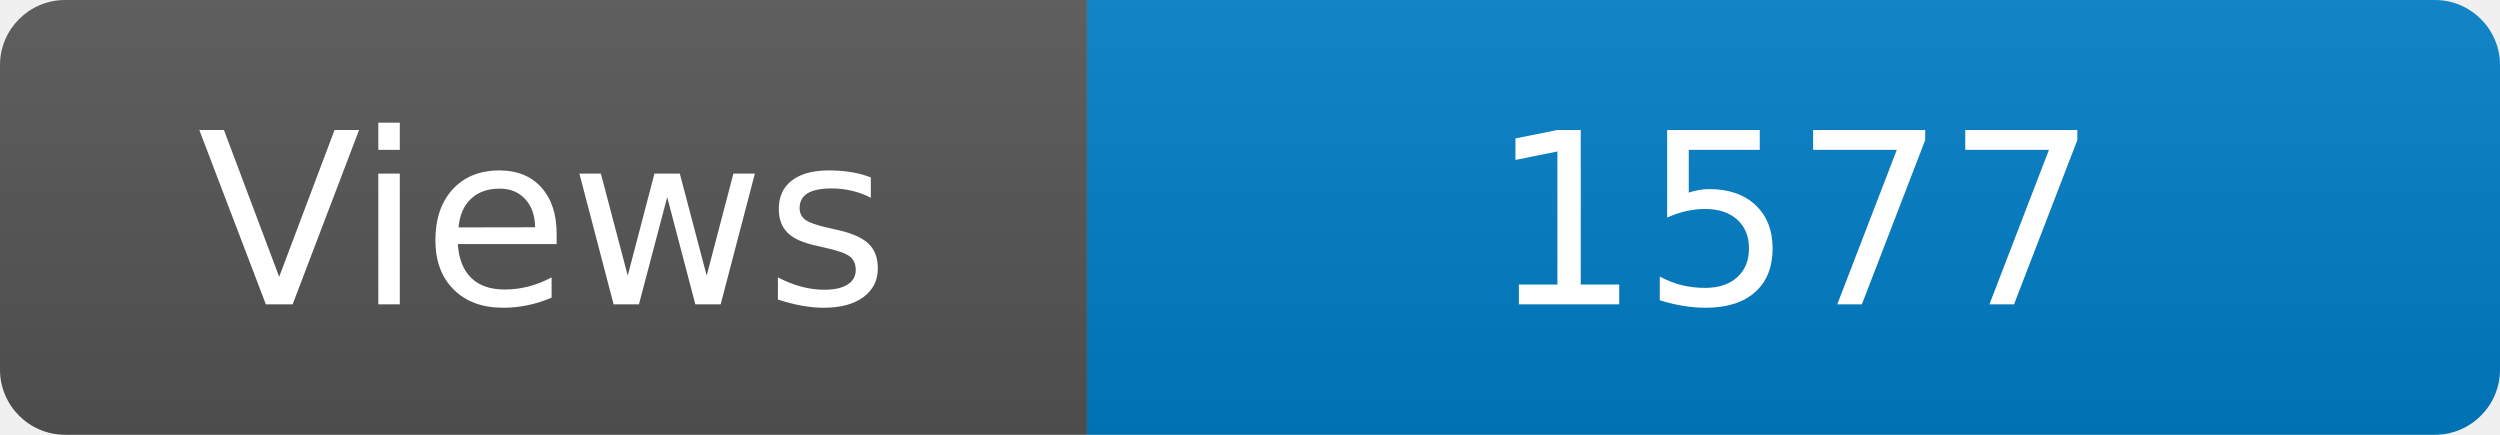
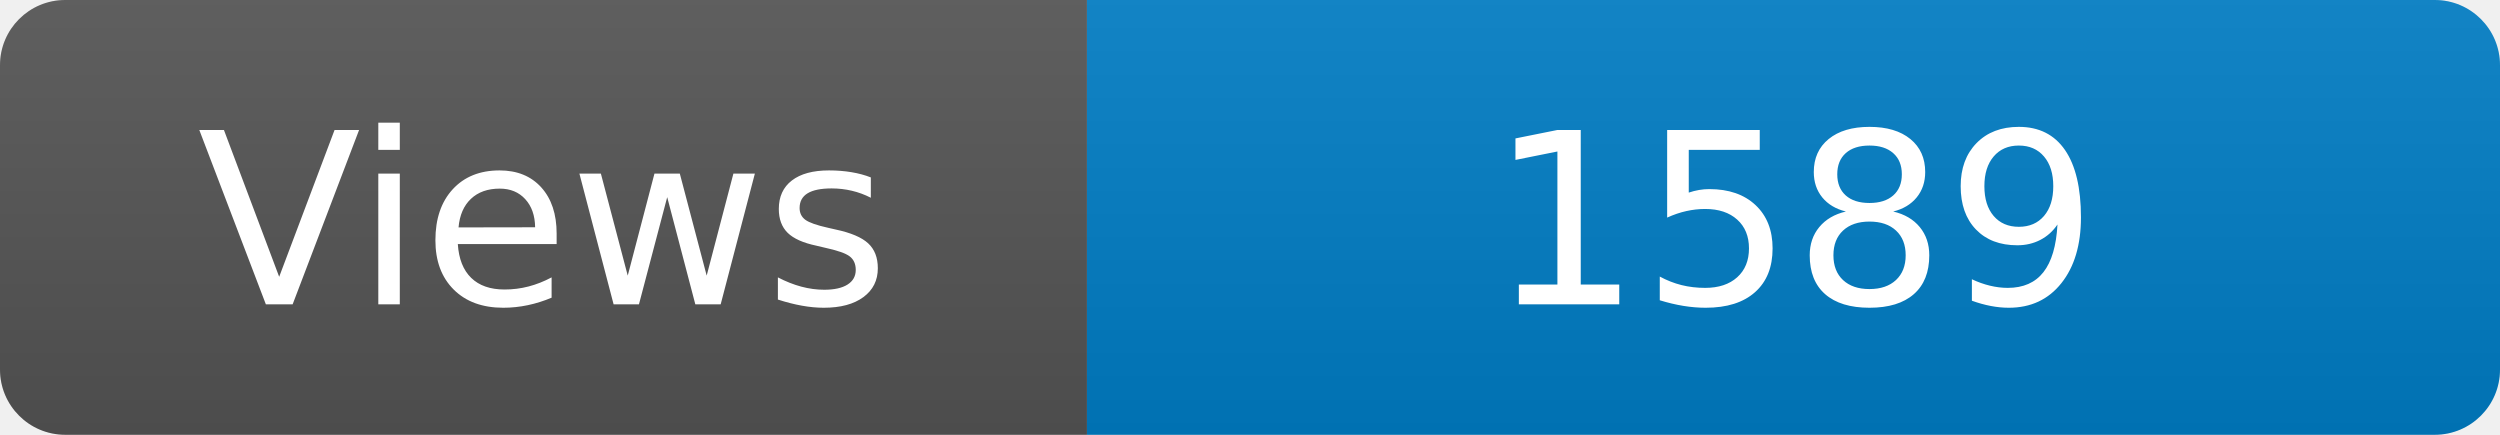
<svg xmlns="http://www.w3.org/2000/svg" width="115" height="20" role="img" aria-label="Maintained?: yes">
  <linearGradient id="s" x2="0" y2="100%">
    <stop offset="0" stop-color="#bbb" stop-opacity=".1" />
    <stop offset="1" stop-opacity=".1" />
  </linearGradient>
  <clipPath id="r">
    <rect width="115" height="20" rx="3" fill="#fff" />
  </clipPath>
  <g clip-path="url(#r)">
    <rect width="50" height="20" fill="#555" />
    <rect x="50" width="160" height="20" fill="#007ec6" />
    <rect width="115" height="20" fill="url(#s)" />
  </g>
  <g fill="#fff" text-anchor="middle" font-family="Verdana,Geneva,DejaVu Sans,sans-serif" font-size="110">
    <text x="250" y="140" transform="scale(.1)" fill="#fff">Views</text>
-     <text x="825" y="140" transform="scale(.1)" fill="#fff">1577</text>
+     <text x="825" y="140" transform="scale(.1)" fill="#fff">1589</text>
  </g>
</svg>
